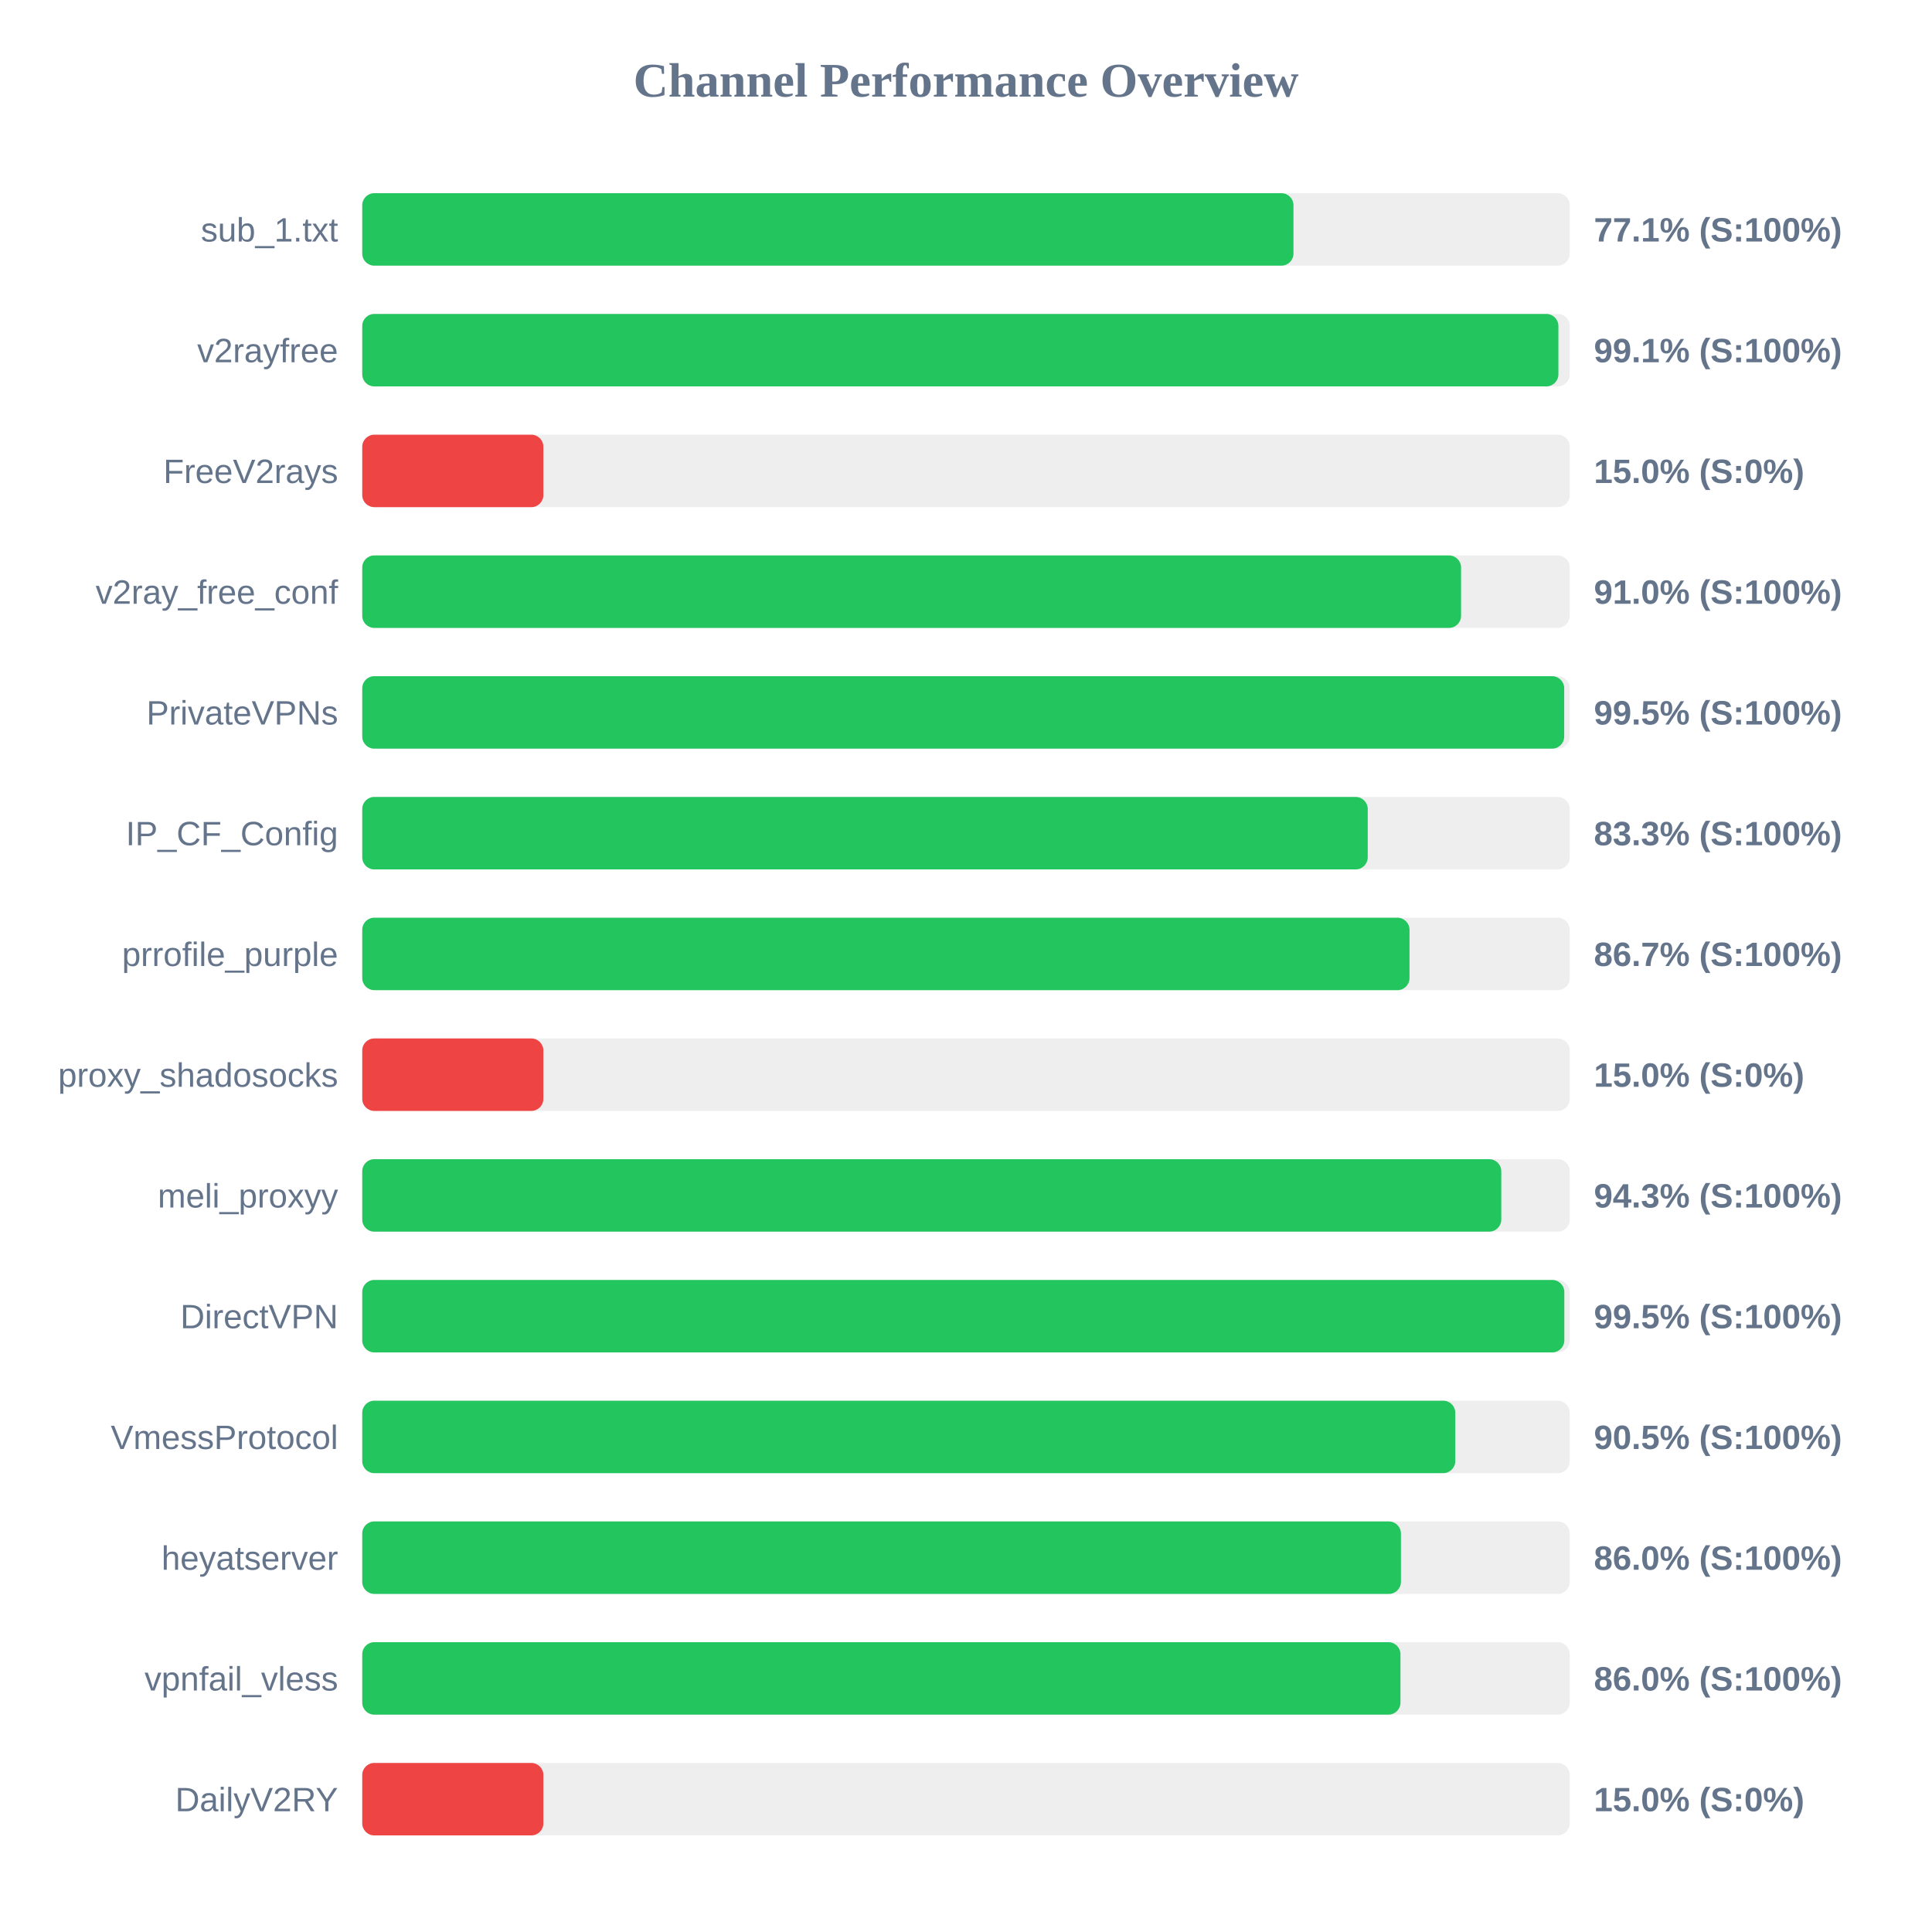
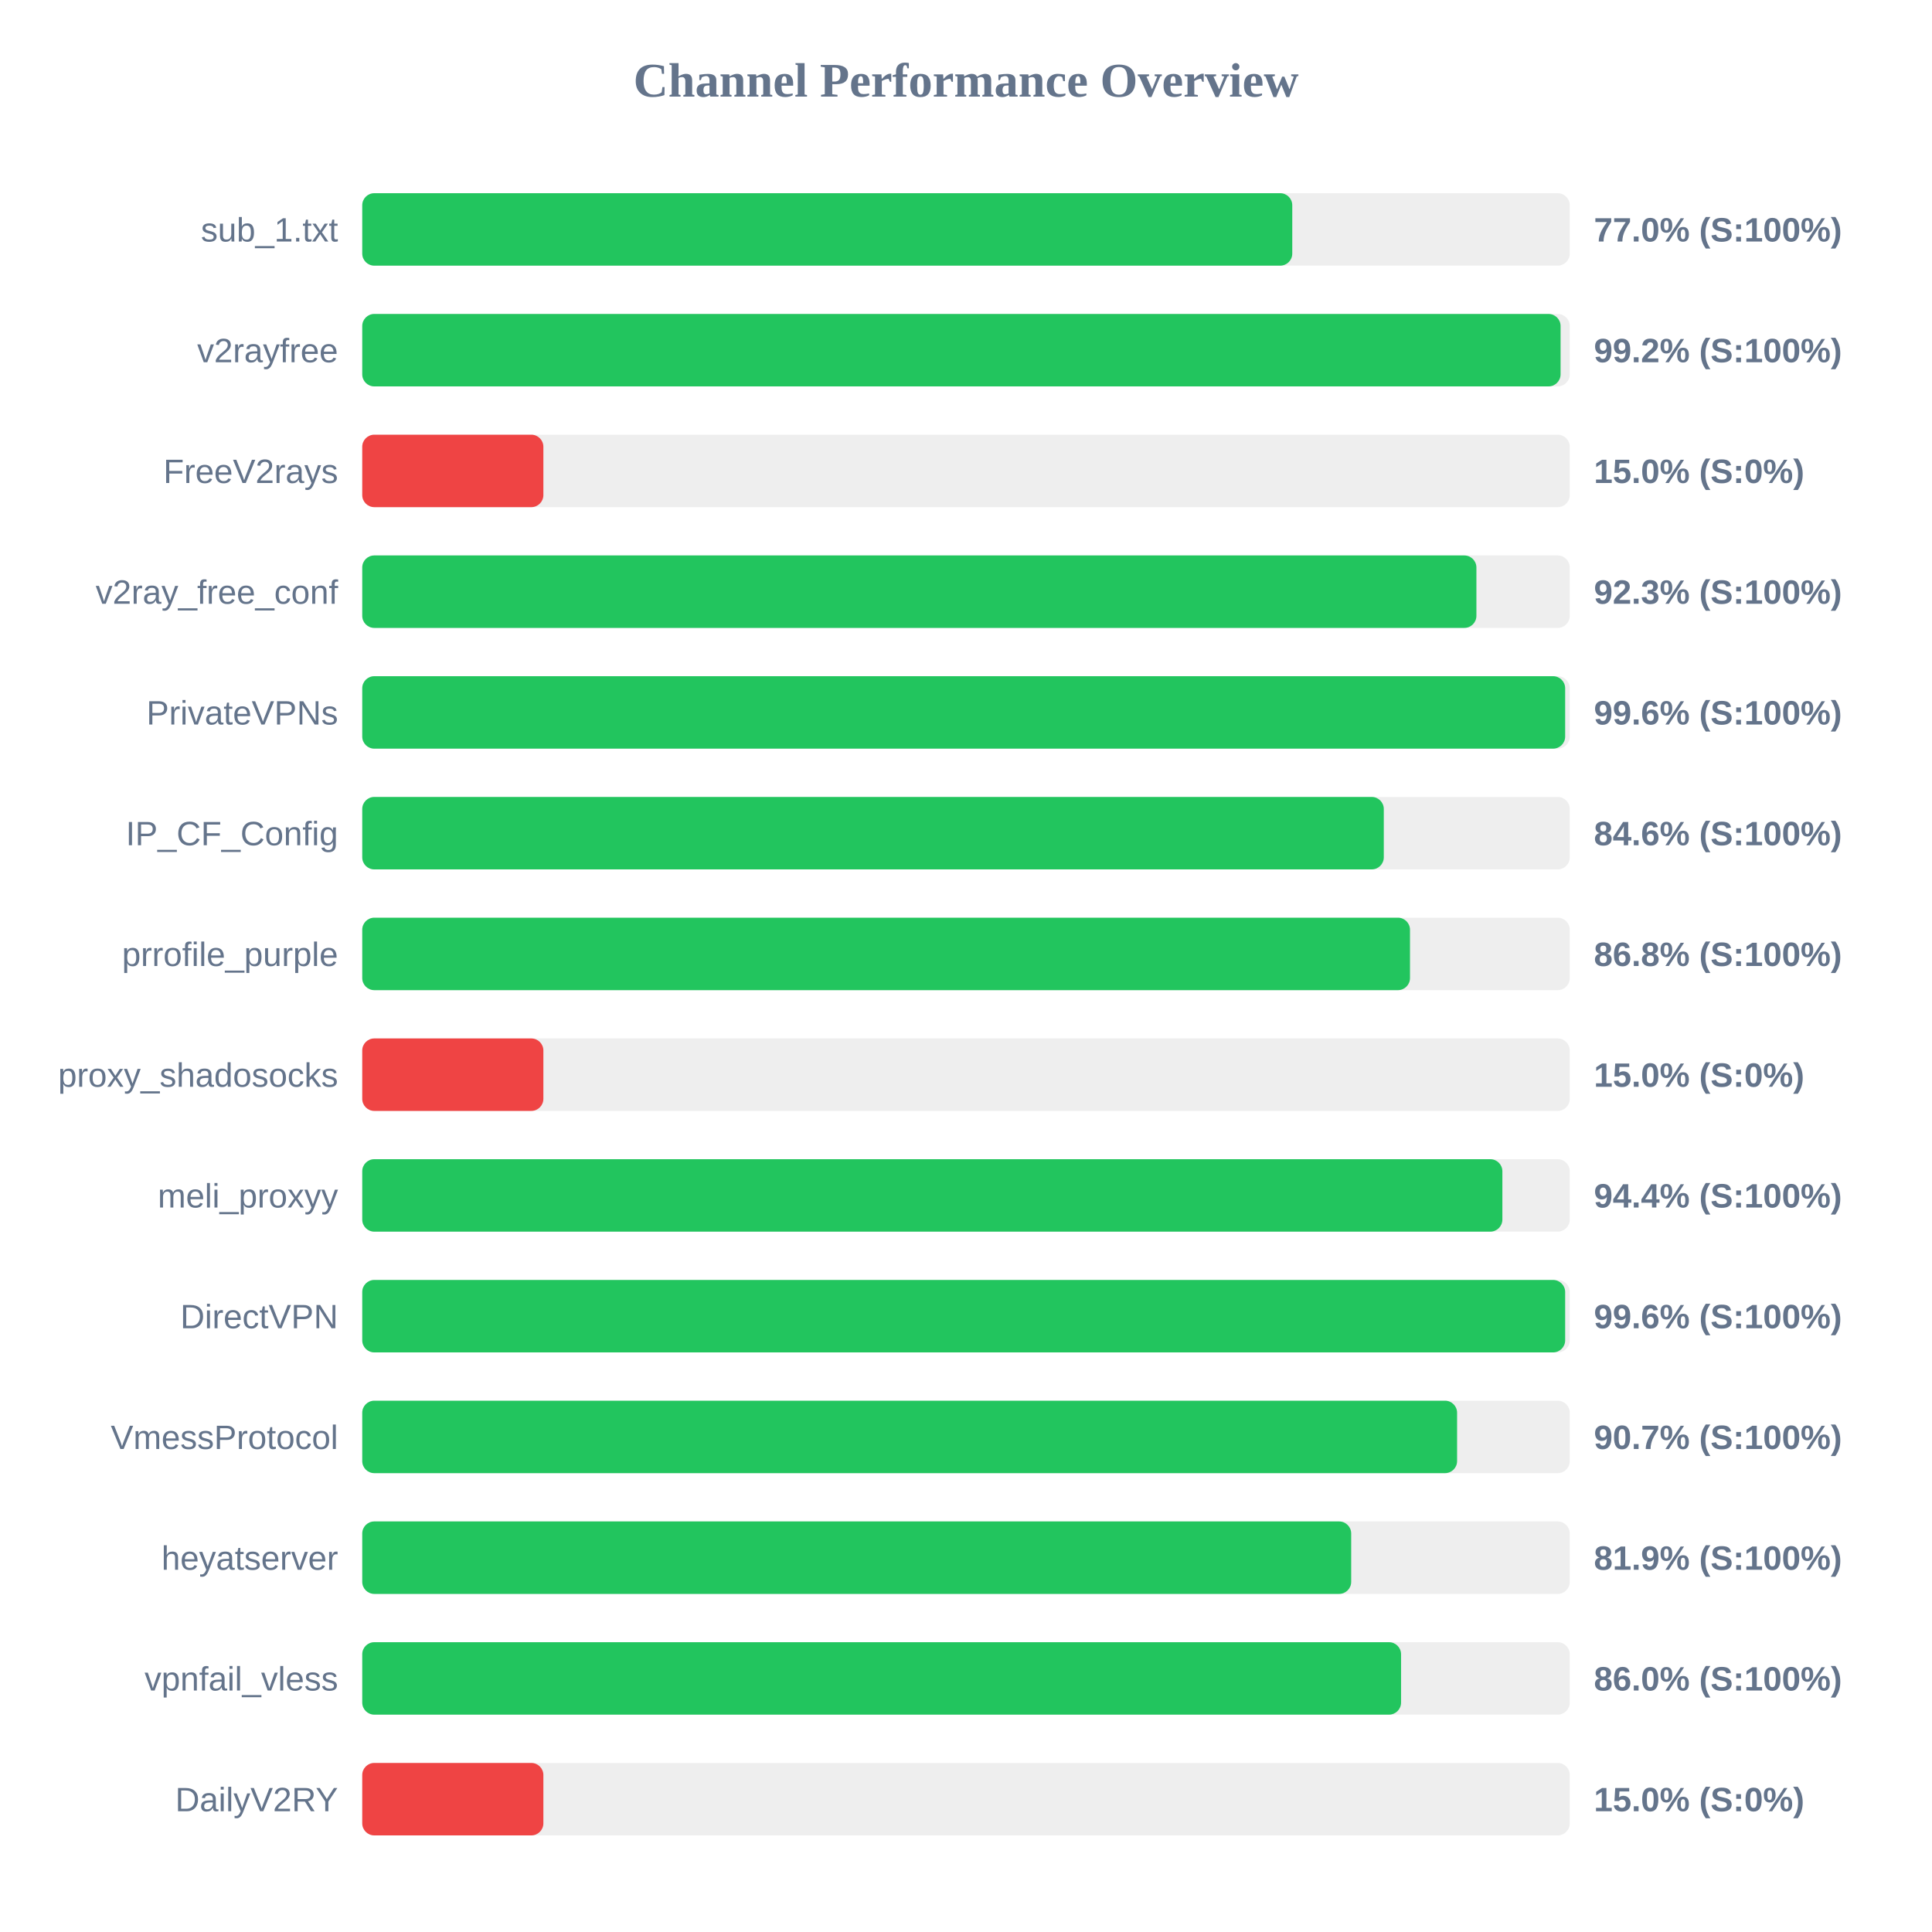
<svg xmlns="http://www.w3.org/2000/svg" width="800" height="800" version="1.1">
  <style>
        .row { font: 14px Arial; fill: #64748b; }
        .score { font: bold 14px Arial; fill: #64748b; }
    </style>
  <text x="400" y="40" text-anchor="middle" font-size="20px" font-weight="bold" fill="#64748b">Channel Performance Overview</text>
  <rect x="150" y="80" width="500" height="30" fill="#eee" rx="5" />
-   <rect x="150" y="80" width="385.6" height="30" fill="#22c55e" rx="5" />
+   <rect x="150" y="80" width="385.1" height="30" fill="#22c55e" rx="5" />
  <text x="140" y="100" text-anchor="end" class="row">sub_1.txt</text>
-   <text x="660" y="100" text-anchor="start" class="score">77.1% (S:100%)</text>
+   <text x="660" y="100" text-anchor="start" class="score">77.0% (S:100%)</text>
  <rect x="150" y="130" width="500" height="30" fill="#eee" rx="5" />
-   <rect x="150" y="130" width="495.3" height="30" fill="#22c55e" rx="5" />
+   <rect x="150" y="130" width="496.2" height="30" fill="#22c55e" rx="5" />
  <text x="140" y="150" text-anchor="end" class="row">v2rayfree</text>
-   <text x="660" y="150" text-anchor="start" class="score">99.1% (S:100%)</text>
+   <text x="660" y="150" text-anchor="start" class="score">99.2% (S:100%)</text>
  <rect x="150" y="180" width="500" height="30" fill="#eee" rx="5" />
  <rect x="150" y="180" width="75.0" height="30" fill="#ef4444" rx="5" />
  <text x="140" y="200" text-anchor="end" class="row">FreeV2rays</text>
  <text x="660" y="200" text-anchor="start" class="score">15.0% (S:0%)</text>
  <rect x="150" y="230" width="500" height="30" fill="#eee" rx="5" />
-   <rect x="150" y="230" width="455.0" height="30" fill="#22c55e" rx="5" />
+   <rect x="150" y="230" width="461.35" height="30" fill="#22c55e" rx="5" />
  <text x="140" y="250" text-anchor="end" class="row">v2ray_free_conf</text>
-   <text x="660" y="250" text-anchor="start" class="score">91.0% (S:100%)</text>
+   <text x="660" y="250" text-anchor="start" class="score">92.3% (S:100%)</text>
  <rect x="150" y="280" width="500" height="30" fill="#eee" rx="5" />
-   <rect x="150" y="280" width="497.7" height="30" fill="#22c55e" rx="5" />
+   <rect x="150" y="280" width="498.1" height="30" fill="#22c55e" rx="5" />
  <text x="140" y="300" text-anchor="end" class="row">PrivateVPNs</text>
-   <text x="660" y="300" text-anchor="start" class="score">99.5% (S:100%)</text>
+   <text x="660" y="300" text-anchor="start" class="score">99.6% (S:100%)</text>
  <rect x="150" y="330" width="500" height="30" fill="#eee" rx="5" />
-   <rect x="150" y="330" width="416.35" height="30" fill="#22c55e" rx="5" />
+   <rect x="150" y="330" width="423.0" height="30" fill="#22c55e" rx="5" />
  <text x="140" y="350" text-anchor="end" class="row">IP_CF_Config</text>
-   <text x="660" y="350" text-anchor="start" class="score">83.3% (S:100%)</text>
+   <text x="660" y="350" text-anchor="start" class="score">84.6% (S:100%)</text>
  <rect x="150" y="380" width="500" height="30" fill="#eee" rx="5" />
-   <rect x="150" y="380" width="433.65" height="30" fill="#22c55e" rx="5" />
+   <rect x="150" y="380" width="433.85" height="30" fill="#22c55e" rx="5" />
  <text x="140" y="400" text-anchor="end" class="row">prrofile_purple</text>
-   <text x="660" y="400" text-anchor="start" class="score">86.7% (S:100%)</text>
+   <text x="660" y="400" text-anchor="start" class="score">86.8% (S:100%)</text>
  <rect x="150" y="430" width="500" height="30" fill="#eee" rx="5" />
  <rect x="150" y="430" width="75.0" height="30" fill="#ef4444" rx="5" />
  <text x="140" y="450" text-anchor="end" class="row">proxy_shadosocks</text>
  <text x="660" y="450" text-anchor="start" class="score">15.0% (S:0%)</text>
  <rect x="150" y="480" width="500" height="30" fill="#eee" rx="5" />
-   <rect x="150" y="480" width="471.65" height="30" fill="#22c55e" rx="5" />
+   <rect x="150" y="480" width="472.1" height="30" fill="#22c55e" rx="5" />
  <text x="140" y="500" text-anchor="end" class="row">meli_proxyy</text>
-   <text x="660" y="500" text-anchor="start" class="score">94.3% (S:100%)</text>
+   <text x="660" y="500" text-anchor="start" class="score">94.4% (S:100%)</text>
  <rect x="150" y="530" width="500" height="30" fill="#eee" rx="5" />
-   <rect x="150" y="530" width="497.75" height="30" fill="#22c55e" rx="5" />
+   <rect x="150" y="530" width="498.1" height="30" fill="#22c55e" rx="5" />
  <text x="140" y="550" text-anchor="end" class="row">DirectVPN</text>
-   <text x="660" y="550" text-anchor="start" class="score">99.5% (S:100%)</text>
+   <text x="660" y="550" text-anchor="start" class="score">99.6% (S:100%)</text>
  <rect x="150" y="580" width="500" height="30" fill="#eee" rx="5" />
-   <rect x="150" y="580" width="452.6" height="30" fill="#22c55e" rx="5" />
+   <rect x="150" y="580" width="453.35" height="30" fill="#22c55e" rx="5" />
  <text x="140" y="600" text-anchor="end" class="row">VmessProtocol</text>
-   <text x="660" y="600" text-anchor="start" class="score">90.5% (S:100%)</text>
+   <text x="660" y="600" text-anchor="start" class="score">90.7% (S:100%)</text>
  <rect x="150" y="630" width="500" height="30" fill="#eee" rx="5" />
-   <rect x="150" y="630" width="430.1" height="30" fill="#22c55e" rx="5" />
+   <rect x="150" y="630" width="409.5" height="30" fill="#22c55e" rx="5" />
  <text x="140" y="650" text-anchor="end" class="row">heyatserver</text>
-   <text x="660" y="650" text-anchor="start" class="score">86.0% (S:100%)</text>
+   <text x="660" y="650" text-anchor="start" class="score">81.9% (S:100%)</text>
  <rect x="150" y="680" width="500" height="30" fill="#eee" rx="5" />
-   <rect x="150" y="680" width="429.9" height="30" fill="#22c55e" rx="5" />
+   <rect x="150" y="680" width="430.15" height="30" fill="#22c55e" rx="5" />
  <text x="140" y="700" text-anchor="end" class="row">vpnfail_vless</text>
  <text x="660" y="700" text-anchor="start" class="score">86.0% (S:100%)</text>
  <rect x="150" y="730" width="500" height="30" fill="#eee" rx="5" />
  <rect x="150" y="730" width="75.0" height="30" fill="#ef4444" rx="5" />
  <text x="140" y="750" text-anchor="end" class="row">DailyV2RY</text>
  <text x="660" y="750" text-anchor="start" class="score">15.0% (S:0%)</text>
</svg>
